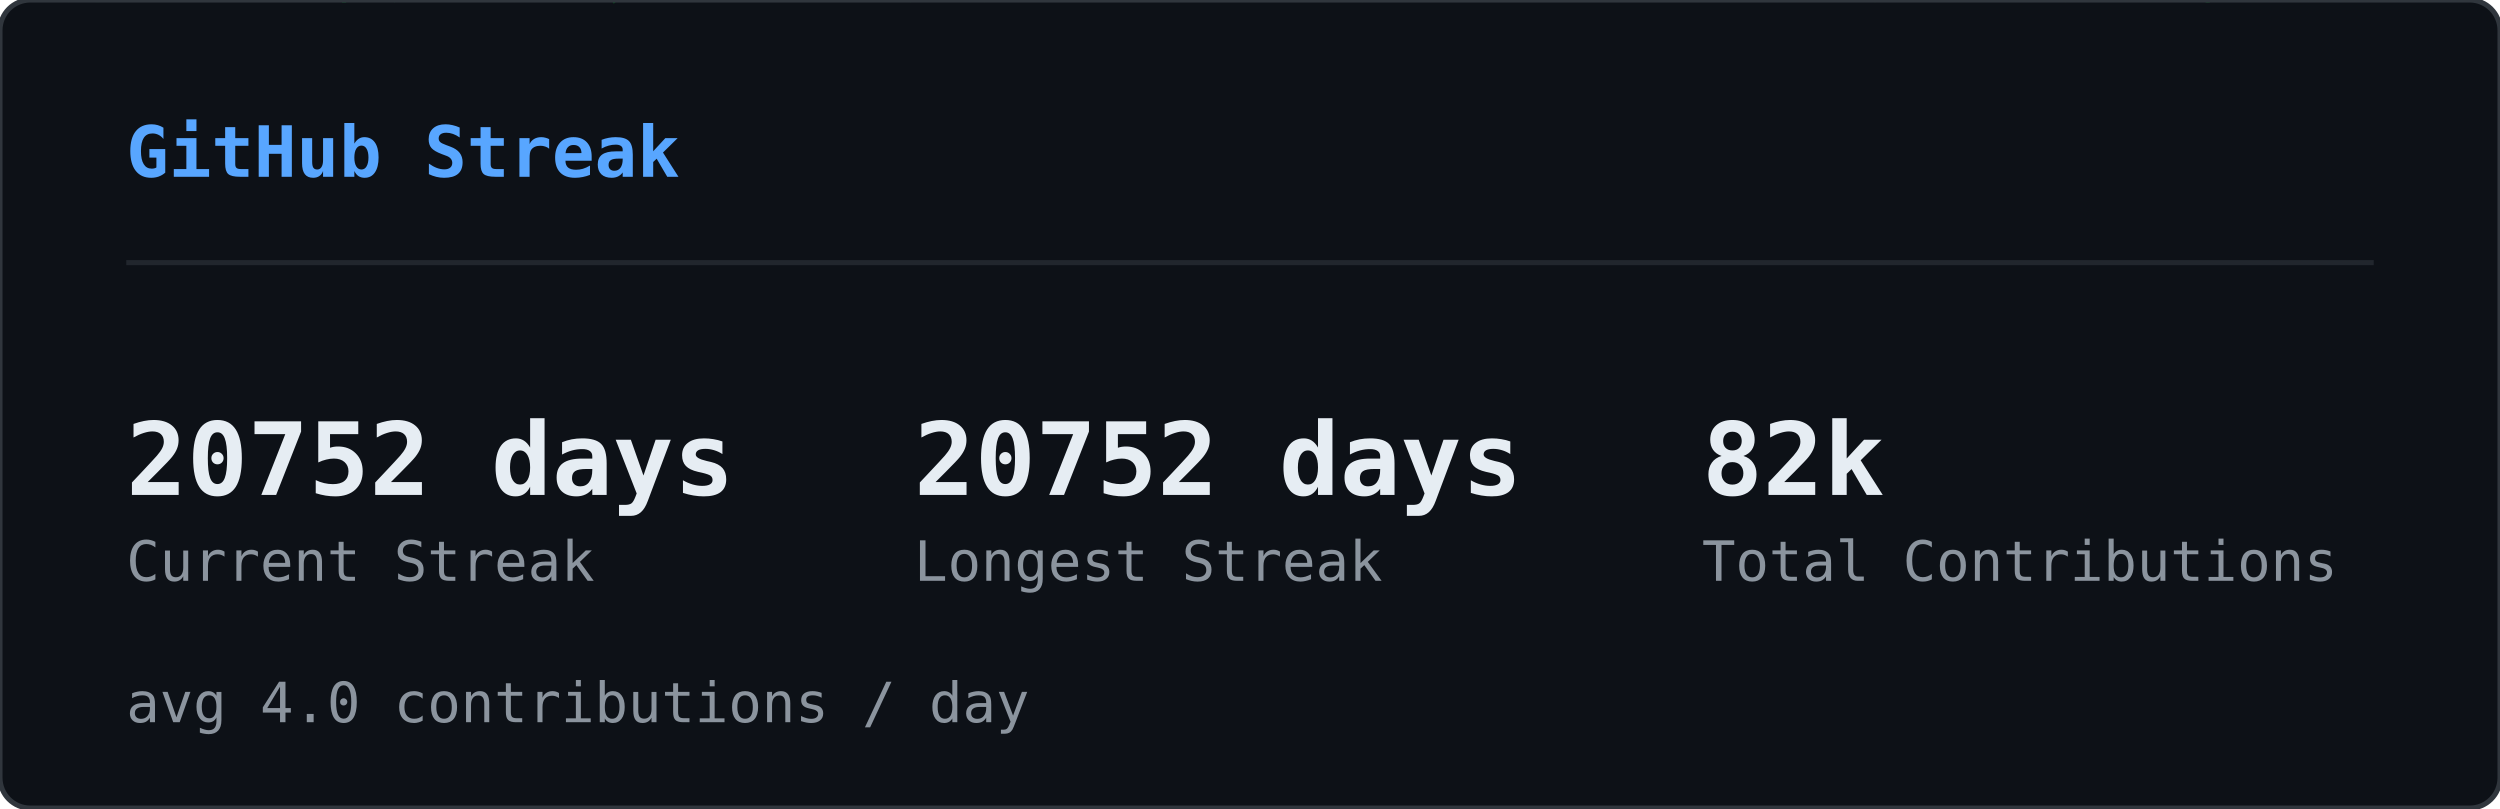
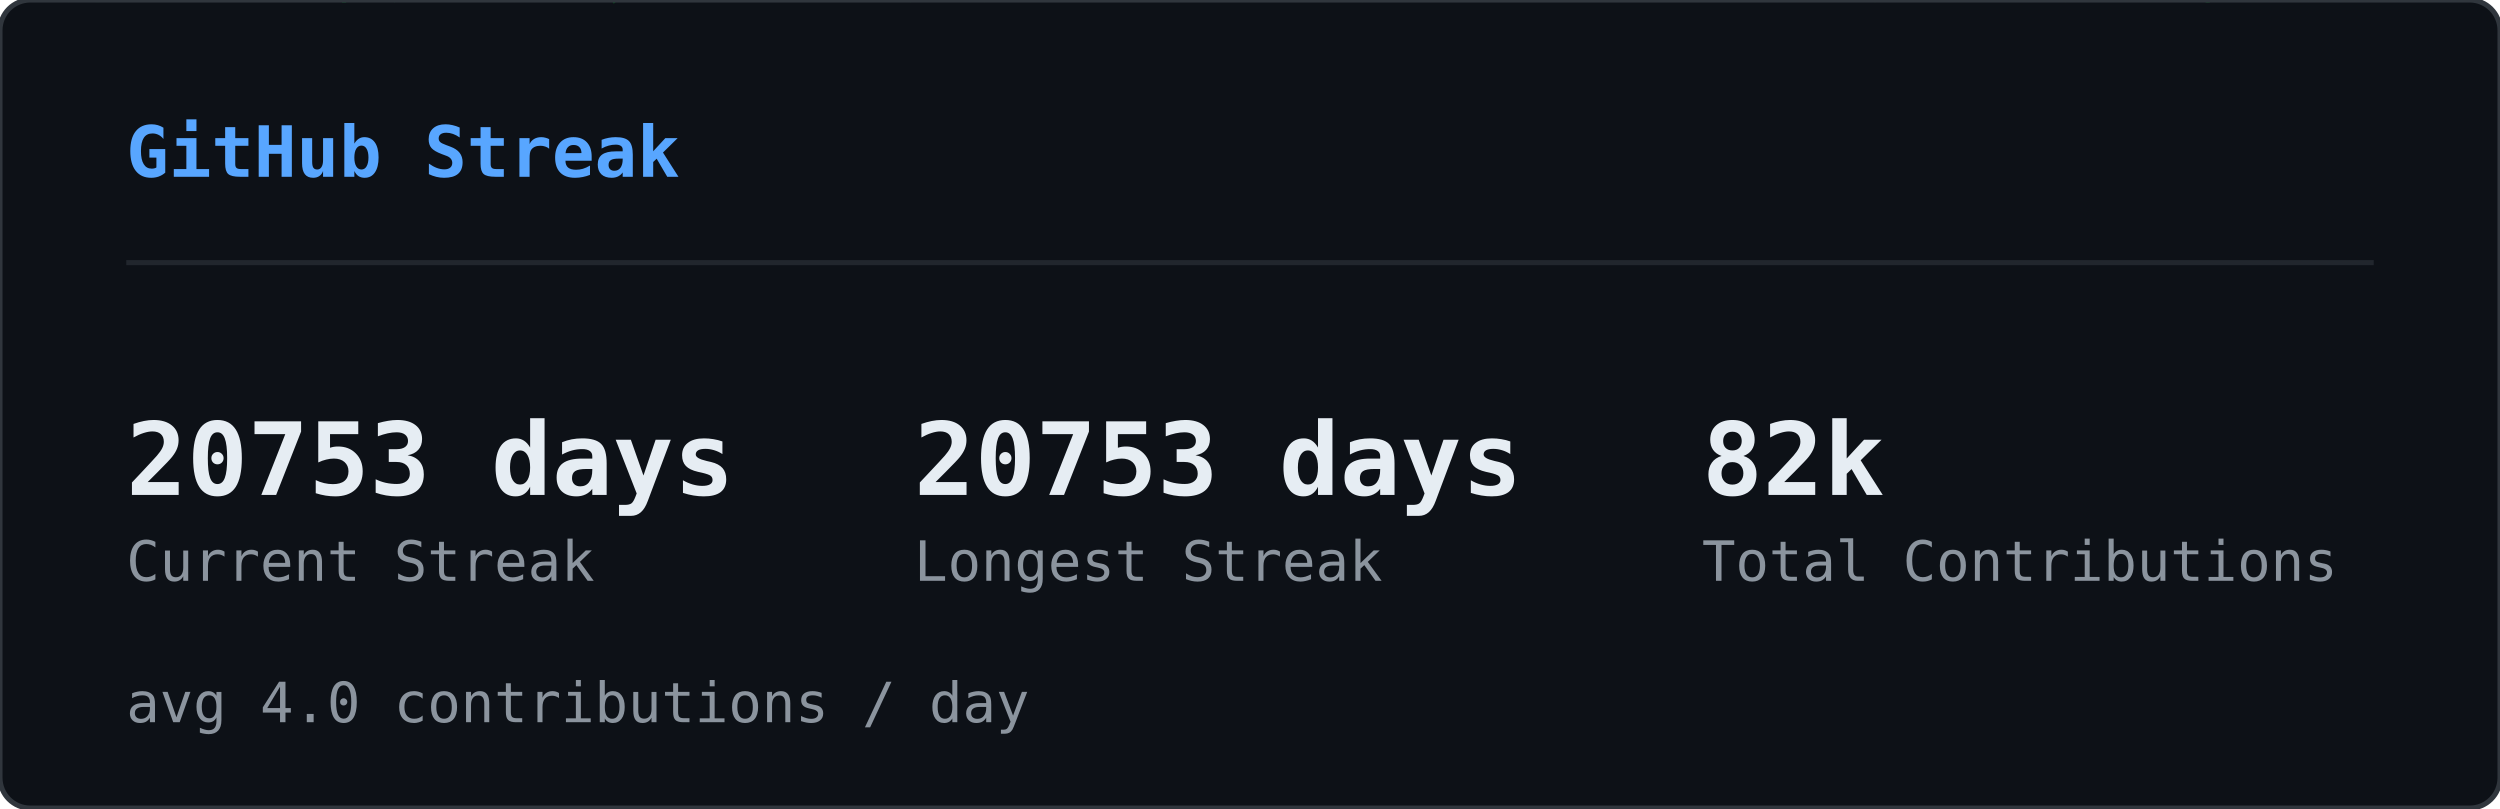
<svg xmlns="http://www.w3.org/2000/svg" width="495" height="160" viewBox="0 0 495 160">
  <defs>
    <clipPath id="sk-clip">
      <rect width="495" height="160" rx="6" />
    </clipPath>
  </defs>
  <rect width="495" height="160" rx="6" fill="#0d1117" />
  <g clip-path="url(#sk-clip)">
    <g opacity="0.22">
      <style>@keyframes sk0{from{transform:translateY(-60px)}to{transform:translateY(174px)}}@keyframes sk1{from{transform:translateY(-46px)}to{transform:translateY(174px)}}@keyframes sk2{from{transform:translateY(-46px)}to{transform:translateY(174px)}}@keyframes sk3{from{transform:translateY(-60px)}to{transform:translateY(174px)}}@keyframes sk4{from{transform:translateY(-74px)}to{transform:translateY(174px)}}@keyframes sk5{from{transform:translateY(-60px)}to{transform:translateY(174px)}}@keyframes sk6{from{transform:translateY(-60px)}to{transform:translateY(174px)}}@keyframes sk7{from{transform:translateY(-46px)}to{transform:translateY(174px)}}@keyframes sk8{from{transform:translateY(-88px)}to{transform:translateY(174px)}}@keyframes sk9{from{transform:translateY(-60px)}to{transform:translateY(174px)}}@keyframes sk10{from{transform:translateY(-60px)}to{transform:translateY(174px)}}@keyframes sk11{from{transform:translateY(-88px)}to{transform:translateY(174px)}}@keyframes sk12{from{transform:translateY(-60px)}to{transform:translateY(174px)}}@keyframes sk13{from{transform:translateY(-60px)}to{transform:translateY(174px)}}@keyframes sk14{from{transform:translateY(-46px)}to{transform:translateY(174px)}}@keyframes sk15{from{transform:translateY(-88px)}to{transform:translateY(174px)}}@keyframes sk16{from{transform:translateY(-74px)}to{transform:translateY(174px)}}@keyframes sk17{from{transform:translateY(-60px)}to{transform:translateY(174px)}}@keyframes sk18{from{transform:translateY(-60px)}to{transform:translateY(174px)}}@keyframes sk19{from{transform:translateY(-88px)}to{transform:translateY(174px)}}@keyframes sk20{from{transform:translateY(-74px)}to{transform:translateY(174px)}}@keyframes sk21{from{transform:translateY(-60px)}to{transform:translateY(174px)}}@keyframes sk22{from{transform:translateY(-60px)}to{transform:translateY(174px)}}@keyframes sk23{from{transform:translateY(-60px)}to{transform:translateY(174px)}}@keyframes sk24{from{transform:translateY(-88px)}to{transform:translateY(174px)}}@keyframes sk25{from{transform:translateY(-60px)}to{transform:translateY(174px)}}@keyframes sk26{from{transform:translateY(-88px)}to{transform:translateY(174px)}}@keyframes sk27{from{transform:translateY(-74px)}to{transform:translateY(174px)}}@keyframes sk28{from{transform:translateY(-88px)}to{transform:translateY(174px)}}@keyframes sk29{from{transform:translateY(-46px)}to{transform:translateY(174px)}}@keyframes sk30{from{transform:translateY(-60px)}to{transform:translateY(174px)}}@keyframes sk31{from{transform:translateY(-88px)}to{transform:translateY(174px)}}@keyframes sk32{from{transform:translateY(-88px)}to{transform:translateY(174px)}}@keyframes sk33{from{transform:translateY(-46px)}to{transform:translateY(174px)}}@keyframes sk34{from{transform:translateY(-46px)}to{transform:translateY(174px)}}@keyframes sk35{from{transform:translateY(-46px)}to{transform:translateY(174px)}}@keyframes sk36{from{transform:translateY(-74px)}to{transform:translateY(174px)}}@keyframes sk37{from{transform:translateY(-46px)}to{transform:translateY(174px)}}</style>
      <g style="animation:sk0 1.64s linear infinite;animation-delay:-1.62s">
        <text x="46" y="0" font-family="monospace" font-size="12" fill="#00ff41">ﾒ</text>
        <text x="46" y="-14" font-family="monospace" font-size="12" fill="#00ff41" opacity="0.80">5</text>
        <text x="46" y="-28" font-family="monospace" font-size="12" fill="#00ff41" opacity="0.60">ﾐ</text>
        <text x="46" y="-42" font-family="monospace" font-size="12" fill="#00ff41" opacity="0.40">ｯ</text>
        <text x="46" y="-56" font-family="monospace" font-size="12" fill="#00ff41" opacity="0.20">1</text>
      </g>
      <g style="animation:sk1 2.46s linear infinite;animation-delay:-1.57s">
        <text x="308" y="0" font-family="monospace" font-size="12" fill="#00ff41">ﾁ</text>
        <text x="308" y="-14" font-family="monospace" font-size="12" fill="#00ff41" opacity="0.75">ｹ</text>
        <text x="308" y="-28" font-family="monospace" font-size="12" fill="#00ff41" opacity="0.50">1</text>
        <text x="308" y="-42" font-family="monospace" font-size="12" fill="#00ff41" opacity="0.25">ﾚ</text>
      </g>
      <g style="animation:sk2 1.54s linear infinite;animation-delay:-0.32s">
        <text x="11" y="0" font-family="monospace" font-size="12" fill="#00ff41">ﾘ</text>
        <text x="11" y="-14" font-family="monospace" font-size="12" fill="#00ff41" opacity="0.75">ﾙ</text>
        <text x="11" y="-28" font-family="monospace" font-size="12" fill="#00ff41" opacity="0.50">ﾌ</text>
        <text x="11" y="-42" font-family="monospace" font-size="12" fill="#00ff41" opacity="0.25">ﾗ</text>
      </g>
      <g style="animation:sk3 1.58s linear infinite;animation-delay:-1.14s">
        <text x="369" y="0" font-family="monospace" font-size="12" fill="#00ff41">ｳ</text>
        <text x="369" y="-14" font-family="monospace" font-size="12" fill="#00ff41" opacity="0.80">ﾃ</text>
        <text x="369" y="-28" font-family="monospace" font-size="12" fill="#00ff41" opacity="0.60">ﾝ</text>
        <text x="369" y="-42" font-family="monospace" font-size="12" fill="#00ff41" opacity="0.40">ﾃ</text>
        <text x="369" y="-56" font-family="monospace" font-size="12" fill="#00ff41" opacity="0.20">5</text>
      </g>
      <g style="animation:sk4 1.92s linear infinite;animation-delay:-0.21s">
        <text x="194" y="0" font-family="monospace" font-size="12" fill="#00ff41">ﾁ</text>
        <text x="194" y="-14" font-family="monospace" font-size="12" fill="#00ff41" opacity="0.83">ｱ</text>
        <text x="194" y="-28" font-family="monospace" font-size="12" fill="#00ff41" opacity="0.67">ﾓ</text>
        <text x="194" y="-42" font-family="monospace" font-size="12" fill="#00ff41" opacity="0.50">ｾ</text>
        <text x="194" y="-56" font-family="monospace" font-size="12" fill="#00ff41" opacity="0.33">7</text>
        <text x="194" y="-70" font-family="monospace" font-size="12" fill="#00ff41" opacity="0.17">ﾐ</text>
      </g>
      <g style="animation:sk5 2.06s linear infinite;animation-delay:-1.45s">
        <text x="268" y="0" font-family="monospace" font-size="12" fill="#00ff41">ﾅ</text>
        <text x="268" y="-14" font-family="monospace" font-size="12" fill="#00ff41" opacity="0.80">ｹ</text>
        <text x="268" y="-28" font-family="monospace" font-size="12" fill="#00ff41" opacity="0.60">ﾕ</text>
        <text x="268" y="-42" font-family="monospace" font-size="12" fill="#00ff41" opacity="0.40">ﾃ</text>
        <text x="268" y="-56" font-family="monospace" font-size="12" fill="#00ff41" opacity="0.20">ﾄ</text>
      </g>
      <g style="animation:sk6 3.12s linear infinite;animation-delay:-1.90s">
        <text x="187" y="0" font-family="monospace" font-size="12" fill="#00ff41">ﾜ</text>
        <text x="187" y="-14" font-family="monospace" font-size="12" fill="#00ff41" opacity="0.80">ｯ</text>
        <text x="187" y="-28" font-family="monospace" font-size="12" fill="#00ff41" opacity="0.60">4</text>
        <text x="187" y="-42" font-family="monospace" font-size="12" fill="#00ff41" opacity="0.40">7</text>
        <text x="187" y="-56" font-family="monospace" font-size="12" fill="#00ff41" opacity="0.20">ｧ</text>
      </g>
      <g style="animation:sk7 2.67s linear infinite;animation-delay:-1.70s">
        <text x="104" y="0" font-family="monospace" font-size="12" fill="#00ff41">ﾂ</text>
        <text x="104" y="-14" font-family="monospace" font-size="12" fill="#00ff41" opacity="0.75">ﾈ</text>
        <text x="104" y="-28" font-family="monospace" font-size="12" fill="#00ff41" opacity="0.50">ﾂ</text>
        <text x="104" y="-42" font-family="monospace" font-size="12" fill="#00ff41" opacity="0.25">ｶ</text>
      </g>
      <g style="animation:sk8 2.17s linear infinite;animation-delay:-2.04s">
        <text x="275" y="0" font-family="monospace" font-size="12" fill="#00ff41">ｫ</text>
        <text x="275" y="-14" font-family="monospace" font-size="12" fill="#00ff41" opacity="0.86">ﾉ</text>
        <text x="275" y="-28" font-family="monospace" font-size="12" fill="#00ff41" opacity="0.71">0</text>
        <text x="275" y="-42" font-family="monospace" font-size="12" fill="#00ff41" opacity="0.57">ｳ</text>
        <text x="275" y="-56" font-family="monospace" font-size="12" fill="#00ff41" opacity="0.43">ﾈ</text>
        <text x="275" y="-70" font-family="monospace" font-size="12" fill="#00ff41" opacity="0.29">1</text>
        <text x="275" y="-84" font-family="monospace" font-size="12" fill="#00ff41" opacity="0.14">ﾕ</text>
      </g>
      <g style="animation:sk9 1.51s linear infinite;animation-delay:-0.02s">
        <text x="75" y="0" font-family="monospace" font-size="12" fill="#00ff41">ｷ</text>
        <text x="75" y="-14" font-family="monospace" font-size="12" fill="#00ff41" opacity="0.80">ｪ</text>
        <text x="75" y="-28" font-family="monospace" font-size="12" fill="#00ff41" opacity="0.60">5</text>
        <text x="75" y="-42" font-family="monospace" font-size="12" fill="#00ff41" opacity="0.40">8</text>
        <text x="75" y="-56" font-family="monospace" font-size="12" fill="#00ff41" opacity="0.20">ﾁ</text>
      </g>
      <g style="animation:sk10 3.16s linear infinite;animation-delay:-1.48s">
        <text x="292" y="0" font-family="monospace" font-size="12" fill="#00ff41">ﾕ</text>
        <text x="292" y="-14" font-family="monospace" font-size="12" fill="#00ff41" opacity="0.80">ﾛ</text>
        <text x="292" y="-28" font-family="monospace" font-size="12" fill="#00ff41" opacity="0.60">ｶ</text>
        <text x="292" y="-42" font-family="monospace" font-size="12" fill="#00ff41" opacity="0.40">ｻ</text>
        <text x="292" y="-56" font-family="monospace" font-size="12" fill="#00ff41" opacity="0.20">ﾀ</text>
      </g>
      <g style="animation:sk11 1.90s linear infinite;animation-delay:-1.77s">
        <text x="73" y="0" font-family="monospace" font-size="12" fill="#00ff41">ｭ</text>
        <text x="73" y="-14" font-family="monospace" font-size="12" fill="#00ff41" opacity="0.86">ﾑ</text>
        <text x="73" y="-28" font-family="monospace" font-size="12" fill="#00ff41" opacity="0.71">ｴ</text>
        <text x="73" y="-42" font-family="monospace" font-size="12" fill="#00ff41" opacity="0.57">ﾕ</text>
        <text x="73" y="-56" font-family="monospace" font-size="12" fill="#00ff41" opacity="0.43">ﾕ</text>
        <text x="73" y="-70" font-family="monospace" font-size="12" fill="#00ff41" opacity="0.29">0</text>
        <text x="73" y="-84" font-family="monospace" font-size="12" fill="#00ff41" opacity="0.14">ﾒ</text>
      </g>
      <g style="animation:sk12 2.90s linear infinite;animation-delay:-2.10s">
        <text x="100" y="0" font-family="monospace" font-size="12" fill="#00ff41">4</text>
        <text x="100" y="-14" font-family="monospace" font-size="12" fill="#00ff41" opacity="0.80">ﾒ</text>
        <text x="100" y="-28" font-family="monospace" font-size="12" fill="#00ff41" opacity="0.60">4</text>
        <text x="100" y="-42" font-family="monospace" font-size="12" fill="#00ff41" opacity="0.40">ｯ</text>
        <text x="100" y="-56" font-family="monospace" font-size="12" fill="#00ff41" opacity="0.20">ﾔ</text>
      </g>
      <g style="animation:sk13 2.39s linear infinite;animation-delay:-0.35s">
        <text x="65" y="0" font-family="monospace" font-size="12" fill="#00ff41">ﾈ</text>
        <text x="65" y="-14" font-family="monospace" font-size="12" fill="#00ff41" opacity="0.80">ﾑ</text>
        <text x="65" y="-28" font-family="monospace" font-size="12" fill="#00ff41" opacity="0.60">ﾊ</text>
        <text x="65" y="-42" font-family="monospace" font-size="12" fill="#00ff41" opacity="0.40">ﾘ</text>
        <text x="65" y="-56" font-family="monospace" font-size="12" fill="#00ff41" opacity="0.20">ﾐ</text>
      </g>
      <g style="animation:sk14 1.63s linear infinite;animation-delay:-0.03s">
        <text x="144" y="0" font-family="monospace" font-size="12" fill="#00ff41">ﾍ</text>
        <text x="144" y="-14" font-family="monospace" font-size="12" fill="#00ff41" opacity="0.75">ｧ</text>
        <text x="144" y="-28" font-family="monospace" font-size="12" fill="#00ff41" opacity="0.50">0</text>
        <text x="144" y="-42" font-family="monospace" font-size="12" fill="#00ff41" opacity="0.25">ﾏ</text>
      </g>
      <g style="animation:sk15 2.70s linear infinite;animation-delay:-1.72s">
        <text x="407" y="0" font-family="monospace" font-size="12" fill="#00ff41">ﾌ</text>
        <text x="407" y="-14" font-family="monospace" font-size="12" fill="#00ff41" opacity="0.86">ｩ</text>
        <text x="407" y="-28" font-family="monospace" font-size="12" fill="#00ff41" opacity="0.71">8</text>
        <text x="407" y="-42" font-family="monospace" font-size="12" fill="#00ff41" opacity="0.57">ｵ</text>
        <text x="407" y="-56" font-family="monospace" font-size="12" fill="#00ff41" opacity="0.43">ﾎ</text>
        <text x="407" y="-70" font-family="monospace" font-size="12" fill="#00ff41" opacity="0.29">ｨ</text>
        <text x="407" y="-84" font-family="monospace" font-size="12" fill="#00ff41" opacity="0.14">ﾐ</text>
      </g>
      <g style="animation:sk16 2.63s linear infinite;animation-delay:-1.25s">
        <text x="100" y="0" font-family="monospace" font-size="12" fill="#00ff41">ﾂ</text>
        <text x="100" y="-14" font-family="monospace" font-size="12" fill="#00ff41" opacity="0.83">1</text>
        <text x="100" y="-28" font-family="monospace" font-size="12" fill="#00ff41" opacity="0.67">ﾔ</text>
        <text x="100" y="-42" font-family="monospace" font-size="12" fill="#00ff41" opacity="0.50">ｻ</text>
        <text x="100" y="-56" font-family="monospace" font-size="12" fill="#00ff41" opacity="0.33">ﾊ</text>
        <text x="100" y="-70" font-family="monospace" font-size="12" fill="#00ff41" opacity="0.17">ﾀ</text>
      </g>
      <g style="animation:sk17 2.50s linear infinite;animation-delay:-0.17s">
        <text x="434" y="0" font-family="monospace" font-size="12" fill="#00ff41">ﾈ</text>
        <text x="434" y="-14" font-family="monospace" font-size="12" fill="#00ff41" opacity="0.80">ｸ</text>
        <text x="434" y="-28" font-family="monospace" font-size="12" fill="#00ff41" opacity="0.60">ﾗ</text>
        <text x="434" y="-42" font-family="monospace" font-size="12" fill="#00ff41" opacity="0.40">4</text>
        <text x="434" y="-56" font-family="monospace" font-size="12" fill="#00ff41" opacity="0.20">ｻ</text>
      </g>
      <g style="animation:sk18 1.66s linear infinite;animation-delay:-0.90s">
        <text x="426" y="0" font-family="monospace" font-size="12" fill="#00ff41">ﾓ</text>
        <text x="426" y="-14" font-family="monospace" font-size="12" fill="#00ff41" opacity="0.80">ｸ</text>
        <text x="426" y="-28" font-family="monospace" font-size="12" fill="#00ff41" opacity="0.60">ﾀ</text>
        <text x="426" y="-42" font-family="monospace" font-size="12" fill="#00ff41" opacity="0.40">ｽ</text>
        <text x="426" y="-56" font-family="monospace" font-size="12" fill="#00ff41" opacity="0.20">ｶ</text>
      </g>
      <g style="animation:sk19 3.12s linear infinite;animation-delay:-0.85s">
        <text x="120" y="0" font-family="monospace" font-size="12" fill="#00ff41">ﾀ</text>
        <text x="120" y="-14" font-family="monospace" font-size="12" fill="#00ff41" opacity="0.86">ﾅ</text>
        <text x="120" y="-28" font-family="monospace" font-size="12" fill="#00ff41" opacity="0.71">ｮ</text>
        <text x="120" y="-42" font-family="monospace" font-size="12" fill="#00ff41" opacity="0.57">ｧ</text>
        <text x="120" y="-56" font-family="monospace" font-size="12" fill="#00ff41" opacity="0.43">ﾎ</text>
        <text x="120" y="-70" font-family="monospace" font-size="12" fill="#00ff41" opacity="0.29">ｬ</text>
        <text x="120" y="-84" font-family="monospace" font-size="12" fill="#00ff41" opacity="0.14">ｺ</text>
      </g>
      <g style="animation:sk20 3.17s linear infinite;animation-delay:-2.86s">
        <text x="166" y="0" font-family="monospace" font-size="12" fill="#00ff41">8</text>
        <text x="166" y="-14" font-family="monospace" font-size="12" fill="#00ff41" opacity="0.83">ﾐ</text>
        <text x="166" y="-28" font-family="monospace" font-size="12" fill="#00ff41" opacity="0.67">ﾖ</text>
        <text x="166" y="-42" font-family="monospace" font-size="12" fill="#00ff41" opacity="0.50">0</text>
        <text x="166" y="-56" font-family="monospace" font-size="12" fill="#00ff41" opacity="0.33">ｧ</text>
        <text x="166" y="-70" font-family="monospace" font-size="12" fill="#00ff41" opacity="0.17">ﾕ</text>
      </g>
      <g style="animation:sk21 1.55s linear infinite;animation-delay:-0.91s">
        <text x="227" y="0" font-family="monospace" font-size="12" fill="#00ff41">ﾚ</text>
        <text x="227" y="-14" font-family="monospace" font-size="12" fill="#00ff41" opacity="0.80">ｴ</text>
        <text x="227" y="-28" font-family="monospace" font-size="12" fill="#00ff41" opacity="0.60">0</text>
        <text x="227" y="-42" font-family="monospace" font-size="12" fill="#00ff41" opacity="0.40">ｫ</text>
        <text x="227" y="-56" font-family="monospace" font-size="12" fill="#00ff41" opacity="0.20">ｳ</text>
      </g>
      <g style="animation:sk22 2.74s linear infinite;animation-delay:-2.51s">
        <text x="349" y="0" font-family="monospace" font-size="12" fill="#00ff41">9</text>
        <text x="349" y="-14" font-family="monospace" font-size="12" fill="#00ff41" opacity="0.80">5</text>
        <text x="349" y="-28" font-family="monospace" font-size="12" fill="#00ff41" opacity="0.60">ｾ</text>
        <text x="349" y="-42" font-family="monospace" font-size="12" fill="#00ff41" opacity="0.40">ｷ</text>
        <text x="349" y="-56" font-family="monospace" font-size="12" fill="#00ff41" opacity="0.20">1</text>
      </g>
      <g style="animation:sk23 2.38s linear infinite;animation-delay:-1.95s">
        <text x="197" y="0" font-family="monospace" font-size="12" fill="#00ff41">3</text>
        <text x="197" y="-14" font-family="monospace" font-size="12" fill="#00ff41" opacity="0.80">ｴ</text>
        <text x="197" y="-28" font-family="monospace" font-size="12" fill="#00ff41" opacity="0.60">ｩ</text>
        <text x="197" y="-42" font-family="monospace" font-size="12" fill="#00ff41" opacity="0.40">ﾚ</text>
        <text x="197" y="-56" font-family="monospace" font-size="12" fill="#00ff41" opacity="0.20">ﾁ</text>
      </g>
      <g style="animation:sk24 2.18s linear infinite;animation-delay:-1.74s">
        <text x="178" y="0" font-family="monospace" font-size="12" fill="#00ff41">ｳ</text>
        <text x="178" y="-14" font-family="monospace" font-size="12" fill="#00ff41" opacity="0.86">ﾒ</text>
        <text x="178" y="-28" font-family="monospace" font-size="12" fill="#00ff41" opacity="0.71">ﾙ</text>
        <text x="178" y="-42" font-family="monospace" font-size="12" fill="#00ff41" opacity="0.57">ｨ</text>
        <text x="178" y="-56" font-family="monospace" font-size="12" fill="#00ff41" opacity="0.43">ﾌ</text>
        <text x="178" y="-70" font-family="monospace" font-size="12" fill="#00ff41" opacity="0.29">ﾄ</text>
        <text x="178" y="-84" font-family="monospace" font-size="12" fill="#00ff41" opacity="0.14">ﾗ</text>
      </g>
      <g style="animation:sk25 1.98s linear infinite;animation-delay:-1.87s">
        <text x="193" y="0" font-family="monospace" font-size="12" fill="#00ff41">ﾌ</text>
        <text x="193" y="-14" font-family="monospace" font-size="12" fill="#00ff41" opacity="0.80">ﾎ</text>
        <text x="193" y="-28" font-family="monospace" font-size="12" fill="#00ff41" opacity="0.60">ｿ</text>
        <text x="193" y="-42" font-family="monospace" font-size="12" fill="#00ff41" opacity="0.40">0</text>
        <text x="193" y="-56" font-family="monospace" font-size="12" fill="#00ff41" opacity="0.20">ｶ</text>
      </g>
      <g style="animation:sk26 2.82s linear infinite;animation-delay:-1.92s">
        <text x="107" y="0" font-family="monospace" font-size="12" fill="#00ff41">ﾉ</text>
        <text x="107" y="-14" font-family="monospace" font-size="12" fill="#00ff41" opacity="0.86">ﾋ</text>
        <text x="107" y="-28" font-family="monospace" font-size="12" fill="#00ff41" opacity="0.71">3</text>
        <text x="107" y="-42" font-family="monospace" font-size="12" fill="#00ff41" opacity="0.57">ﾐ</text>
        <text x="107" y="-56" font-family="monospace" font-size="12" fill="#00ff41" opacity="0.43">ﾊ</text>
        <text x="107" y="-70" font-family="monospace" font-size="12" fill="#00ff41" opacity="0.29">ｳ</text>
        <text x="107" y="-84" font-family="monospace" font-size="12" fill="#00ff41" opacity="0.14">ﾍ</text>
      </g>
      <g style="animation:sk27 2.51s linear infinite;animation-delay:-0.01s">
        <text x="93" y="0" font-family="monospace" font-size="12" fill="#00ff41">ﾎ</text>
        <text x="93" y="-14" font-family="monospace" font-size="12" fill="#00ff41" opacity="0.83">ｴ</text>
        <text x="93" y="-28" font-family="monospace" font-size="12" fill="#00ff41" opacity="0.67">1</text>
        <text x="93" y="-42" font-family="monospace" font-size="12" fill="#00ff41" opacity="0.50">ﾓ</text>
        <text x="93" y="-56" font-family="monospace" font-size="12" fill="#00ff41" opacity="0.33">ｫ</text>
        <text x="93" y="-70" font-family="monospace" font-size="12" fill="#00ff41" opacity="0.17">ﾉ</text>
      </g>
      <g style="animation:sk28 3.01s linear infinite;animation-delay:-2.70s">
        <text x="350" y="0" font-family="monospace" font-size="12" fill="#00ff41">ﾃ</text>
        <text x="350" y="-14" font-family="monospace" font-size="12" fill="#00ff41" opacity="0.86">ｬ</text>
        <text x="350" y="-28" font-family="monospace" font-size="12" fill="#00ff41" opacity="0.71">ﾒ</text>
        <text x="350" y="-42" font-family="monospace" font-size="12" fill="#00ff41" opacity="0.57">ﾊ</text>
        <text x="350" y="-56" font-family="monospace" font-size="12" fill="#00ff41" opacity="0.43">ｫ</text>
        <text x="350" y="-70" font-family="monospace" font-size="12" fill="#00ff41" opacity="0.29">ｭ</text>
        <text x="350" y="-84" font-family="monospace" font-size="12" fill="#00ff41" opacity="0.14">ｲ</text>
      </g>
      <g style="animation:sk29 1.54s linear infinite;animation-delay:-0.70s">
        <text x="124" y="0" font-family="monospace" font-size="12" fill="#00ff41">ｻ</text>
        <text x="124" y="-14" font-family="monospace" font-size="12" fill="#00ff41" opacity="0.75">ｻ</text>
        <text x="124" y="-28" font-family="monospace" font-size="12" fill="#00ff41" opacity="0.50">ﾃ</text>
        <text x="124" y="-42" font-family="monospace" font-size="12" fill="#00ff41" opacity="0.25">ﾒ</text>
      </g>
      <g style="animation:sk30 2.82s linear infinite;animation-delay:-0.58s">
        <text x="91" y="0" font-family="monospace" font-size="12" fill="#00ff41">ﾖ</text>
        <text x="91" y="-14" font-family="monospace" font-size="12" fill="#00ff41" opacity="0.80">ｭ</text>
        <text x="91" y="-28" font-family="monospace" font-size="12" fill="#00ff41" opacity="0.60">ｲ</text>
        <text x="91" y="-42" font-family="monospace" font-size="12" fill="#00ff41" opacity="0.40">1</text>
        <text x="91" y="-56" font-family="monospace" font-size="12" fill="#00ff41" opacity="0.20">ﾌ</text>
      </g>
      <g style="animation:sk31 2.36s linear infinite;animation-delay:-0.37s">
        <text x="467" y="0" font-family="monospace" font-size="12" fill="#00ff41">ﾑ</text>
        <text x="467" y="-14" font-family="monospace" font-size="12" fill="#00ff41" opacity="0.86">9</text>
        <text x="467" y="-28" font-family="monospace" font-size="12" fill="#00ff41" opacity="0.71">ﾊ</text>
        <text x="467" y="-42" font-family="monospace" font-size="12" fill="#00ff41" opacity="0.57">ｿ</text>
        <text x="467" y="-56" font-family="monospace" font-size="12" fill="#00ff41" opacity="0.43">ｫ</text>
        <text x="467" y="-70" font-family="monospace" font-size="12" fill="#00ff41" opacity="0.29">9</text>
        <text x="467" y="-84" font-family="monospace" font-size="12" fill="#00ff41" opacity="0.14">1</text>
      </g>
      <g style="animation:sk32 1.74s linear infinite;animation-delay:-0.38s">
        <text x="144" y="0" font-family="monospace" font-size="12" fill="#00ff41">6</text>
        <text x="144" y="-14" font-family="monospace" font-size="12" fill="#00ff41" opacity="0.86">ﾌ</text>
        <text x="144" y="-28" font-family="monospace" font-size="12" fill="#00ff41" opacity="0.71">ﾓ</text>
        <text x="144" y="-42" font-family="monospace" font-size="12" fill="#00ff41" opacity="0.57">ﾈ</text>
        <text x="144" y="-56" font-family="monospace" font-size="12" fill="#00ff41" opacity="0.43">ﾌ</text>
        <text x="144" y="-70" font-family="monospace" font-size="12" fill="#00ff41" opacity="0.29">ｽ</text>
        <text x="144" y="-84" font-family="monospace" font-size="12" fill="#00ff41" opacity="0.14">ｴ</text>
      </g>
      <g style="animation:sk33 1.68s linear infinite;animation-delay:-1.24s">
        <text x="434" y="0" font-family="monospace" font-size="12" fill="#00ff41">ｷ</text>
        <text x="434" y="-14" font-family="monospace" font-size="12" fill="#00ff41" opacity="0.75">7</text>
        <text x="434" y="-28" font-family="monospace" font-size="12" fill="#00ff41" opacity="0.50">ﾚ</text>
        <text x="434" y="-42" font-family="monospace" font-size="12" fill="#00ff41" opacity="0.25">ｱ</text>
      </g>
      <g style="animation:sk34 2.42s linear infinite;animation-delay:-1.42s">
        <text x="444" y="0" font-family="monospace" font-size="12" fill="#00ff41">ﾚ</text>
        <text x="444" y="-14" font-family="monospace" font-size="12" fill="#00ff41" opacity="0.75">ﾙ</text>
        <text x="444" y="-28" font-family="monospace" font-size="12" fill="#00ff41" opacity="0.50">ｫ</text>
        <text x="444" y="-42" font-family="monospace" font-size="12" fill="#00ff41" opacity="0.25">3</text>
      </g>
      <g style="animation:sk35 1.73s linear infinite;animation-delay:-1.55s">
        <text x="461" y="0" font-family="monospace" font-size="12" fill="#00ff41">ｶ</text>
        <text x="461" y="-14" font-family="monospace" font-size="12" fill="#00ff41" opacity="0.75">6</text>
        <text x="461" y="-28" font-family="monospace" font-size="12" fill="#00ff41" opacity="0.50">ｵ</text>
        <text x="461" y="-42" font-family="monospace" font-size="12" fill="#00ff41" opacity="0.25">ﾃ</text>
      </g>
      <g style="animation:sk36 1.91s linear infinite;animation-delay:-0.48s">
        <text x="174" y="0" font-family="monospace" font-size="12" fill="#00ff41">ｵ</text>
        <text x="174" y="-14" font-family="monospace" font-size="12" fill="#00ff41" opacity="0.83">ﾈ</text>
        <text x="174" y="-28" font-family="monospace" font-size="12" fill="#00ff41" opacity="0.67">ﾏ</text>
        <text x="174" y="-42" font-family="monospace" font-size="12" fill="#00ff41" opacity="0.50">ﾜ</text>
        <text x="174" y="-56" font-family="monospace" font-size="12" fill="#00ff41" opacity="0.33">ｺ</text>
        <text x="174" y="-70" font-family="monospace" font-size="12" fill="#00ff41" opacity="0.17">ｵ</text>
      </g>
      <g style="animation:sk37 2.94s linear infinite;animation-delay:-1.07s">
        <text x="16" y="0" font-family="monospace" font-size="12" fill="#00ff41">ｲ</text>
        <text x="16" y="-14" font-family="monospace" font-size="12" fill="#00ff41" opacity="0.75">ｱ</text>
        <text x="16" y="-28" font-family="monospace" font-size="12" fill="#00ff41" opacity="0.50">ｸ</text>
        <text x="16" y="-42" font-family="monospace" font-size="12" fill="#00ff41" opacity="0.25">ﾛ</text>
      </g>
    </g>
  </g>
  <rect width="495" height="160" rx="6" fill="none" stroke="#30363d" stroke-width="1" />
  <text x="25" y="35" font-family="monospace" font-size="14" font-weight="600" fill="#58a6ff">GitHub Streak</text>
  <line x1="25" y1="52" x2="470" y2="52" stroke="#21262d" stroke-width="1" />
-   <text x="25" y="98" font-family="monospace" font-size="20" font-weight="700" fill="#e6edf3">20752 days</text>
+   <text x="25" y="98" font-family="monospace" font-size="20" font-weight="700" fill="#e6edf3">20753 days</text>
  <text x="25" y="115" font-family="monospace" font-size="11" fill="#8b949e">Current Streak</text>
-   <text x="181" y="98" font-family="monospace" font-size="20" font-weight="700" fill="#e6edf3">20752 days</text>
+   <text x="181" y="98" font-family="monospace" font-size="20" font-weight="700" fill="#e6edf3">20753 days</text>
  <text x="181" y="115" font-family="monospace" font-size="11" fill="#8b949e">Longest Streak</text>
  <text x="337" y="98" font-family="monospace" font-size="20" font-weight="700" fill="#e6edf3">82k</text>
  <text x="337" y="115" font-family="monospace" font-size="11" fill="#8b949e">Total Contributions</text>
  <text x="25" y="143" font-family="monospace" font-size="11" fill="#8b949e">avg 4.0 contributions / day</text>
</svg>
